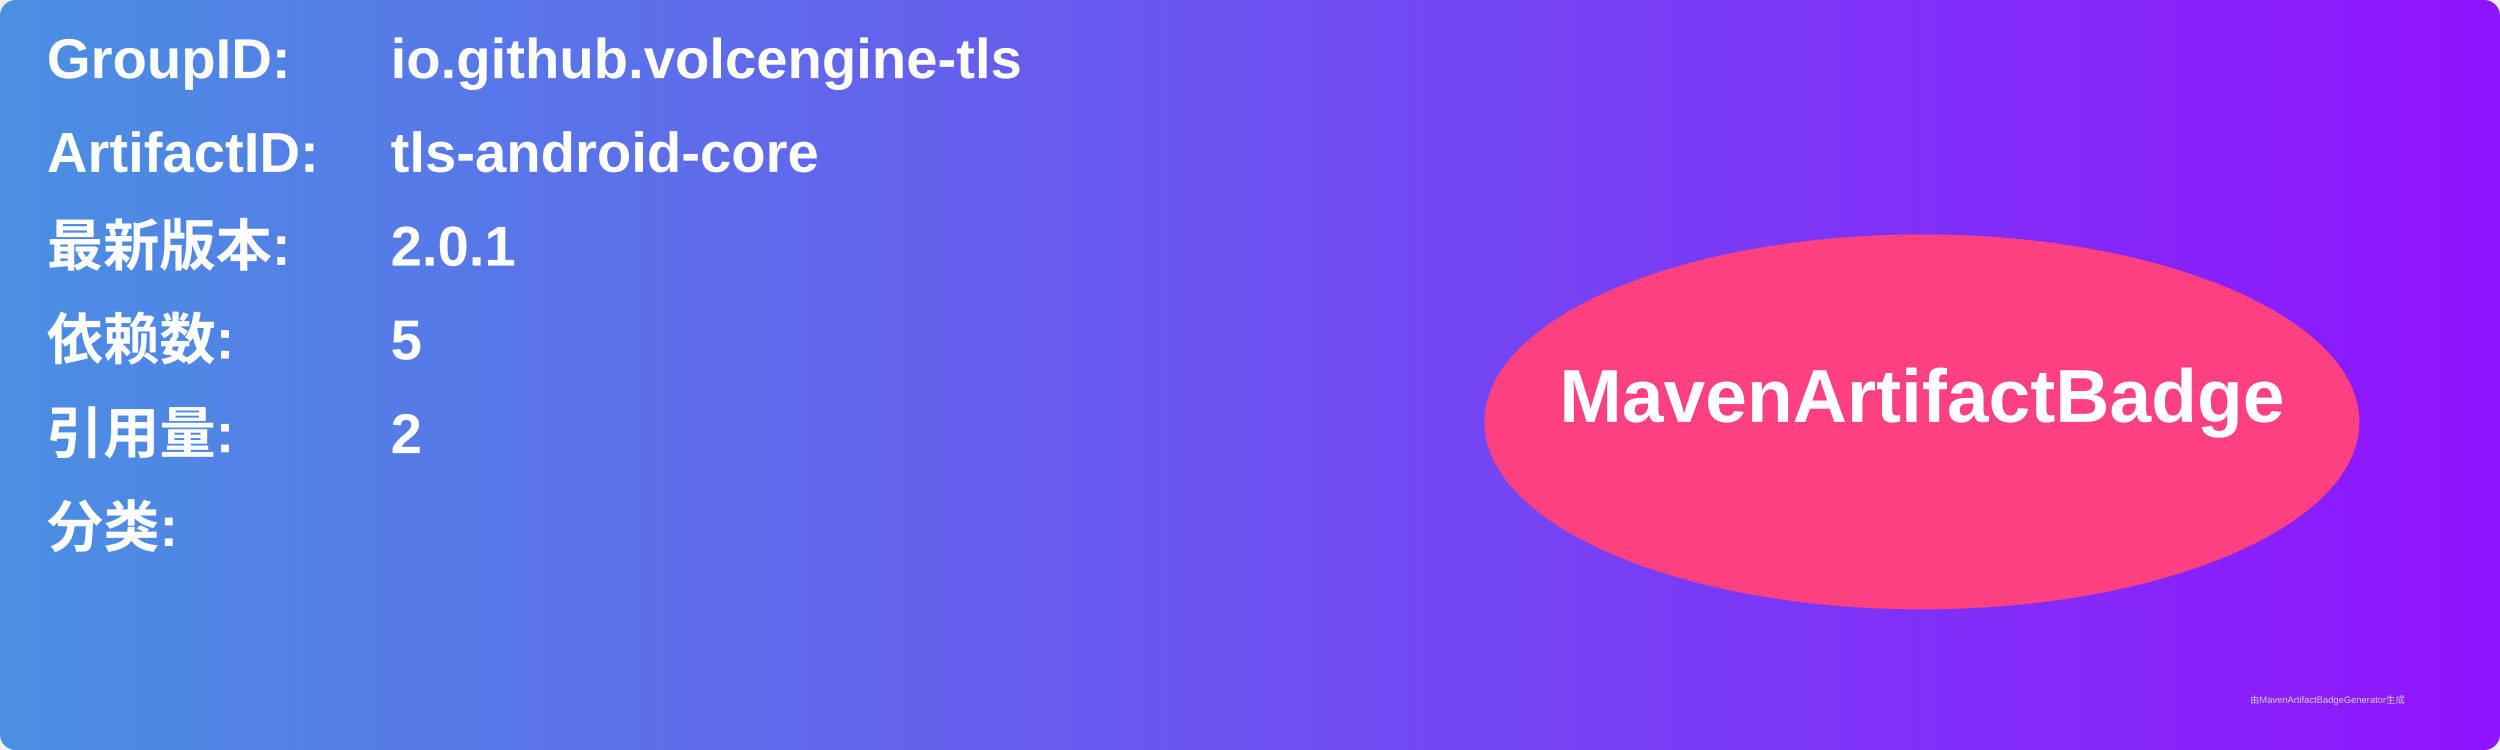
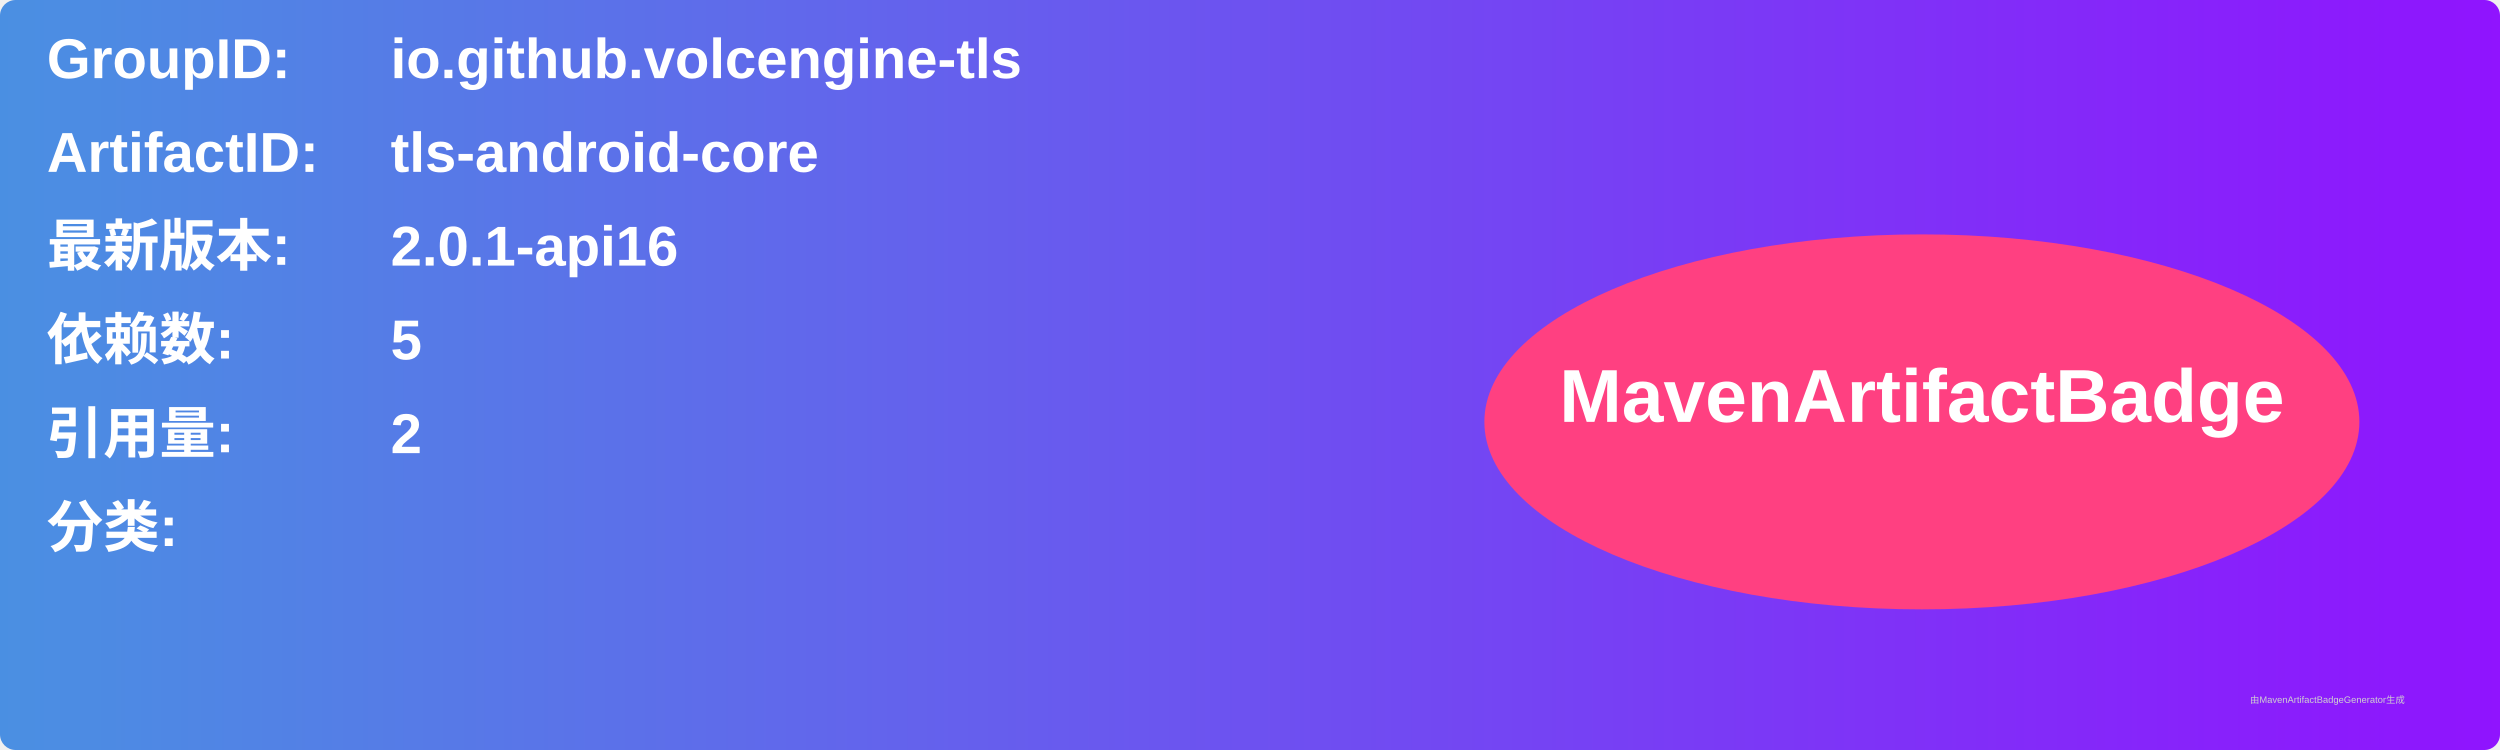
<svg xmlns="http://www.w3.org/2000/svg" width="800" height="240" viewBox="0 0 800 240">
  <linearGradient id="grad" x1="0%" y1="0%" x2="100%" y2="0%">
    <stop offset="0%" stop-color="#4a90e2" />
    <stop offset="100%" stop-color="#9013fe" />
  </linearGradient>
  <rect width="100%" height="100%" rx="5" ry="5" fill="url(#grad)" />
  <g transform="translate(15, 15)">
    <text x="0" y="10" font-family="Arial" font-size="18" fill="white" font-weight="bold" width="260">GroupID:</text>
    <text x="110" y="10" font-family="Arial" font-size="18" fill="white" font-weight="bold" width="460">io.github.volcengine-tls</text>
    <text x="0" y="40" font-family="Arial" font-size="18" fill="white" font-weight="bold" width="260">ArtifactID:</text>
    <text x="110" y="40" font-family="Arial" font-size="18" fill="white" font-weight="bold" width="460">tls-android-core</text>
    <text x="0" y="70" font-family="Arial" font-size="18" fill="white" font-weight="bold">最新版本:</text>
    <text x="110" y="70" font-family="Arial" font-size="18" fill="white" font-weight="bold">
-       <tspan font-weight="bold">2.0.1</tspan>
+       <tspan font-weight="bold">2.0.1-api16</tspan>
    </text>
    <text x="0" y="100" font-family="Arial" font-size="18" fill="white" font-weight="bold">依赖数: </text>
    <text x="110" y="100" font-family="Arial" font-size="18" fill="white">
      <tspan font-weight="bold">5</tspan>
    </text>
    <text x="0" y="130" font-family="Arial" font-size="18" fill="white" font-weight="bold">引用量: </text>
    <text x="110" y="130" font-family="Arial" font-size="18" fill="white">
      <tspan font-weight="bold">2</tspan>
    </text>
    <text x="0" y="160" font-family="Arial" font-size="18" fill="white" font-weight="bold">分类:</text>
    <text x="10" y="190" font-family="Arial" font-size="10" fill="white">
      <tspan font-weight="bold" />
    </text>
    <ellipse cx="600" cy="120" rx="140" ry="60" fill="#ff4081" />
    <text x="600" y="120" text-anchor="middle" font-family="Arial" font-size="24" fill="white" font-weight="bold">MavenArtifactBadge</text>
  </g>
  <text x="720" y="225" font-family="Arial" font-size="3" fill="#d0d0d0">由MavenArtifactBadgeGenerator生成</text>
</svg>
